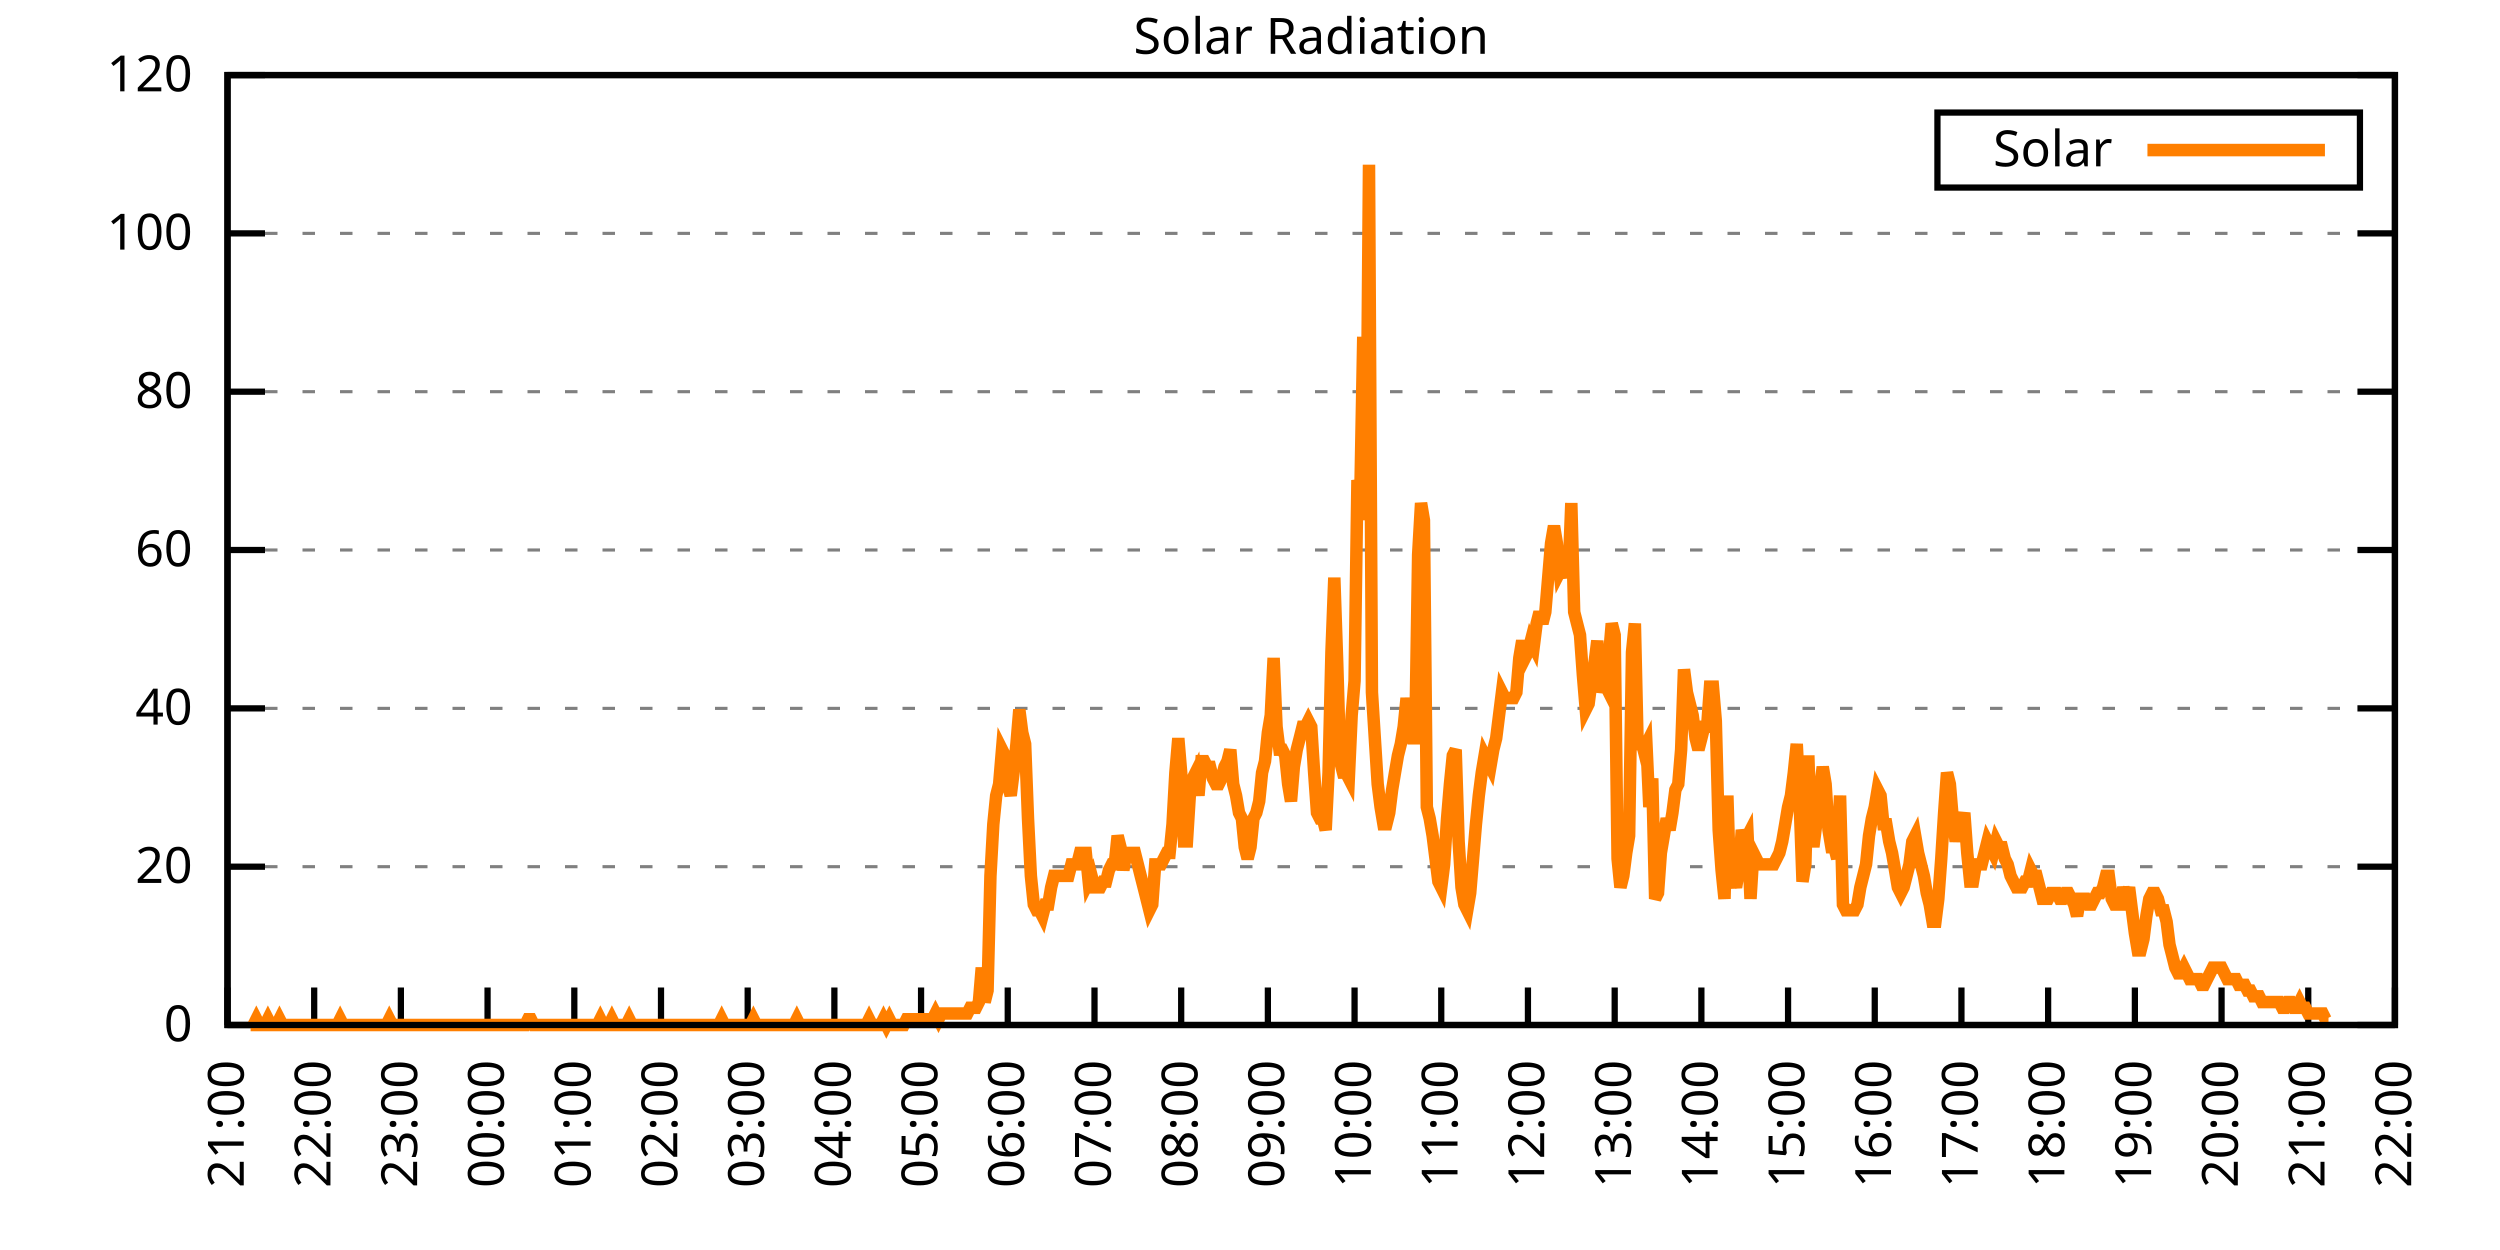
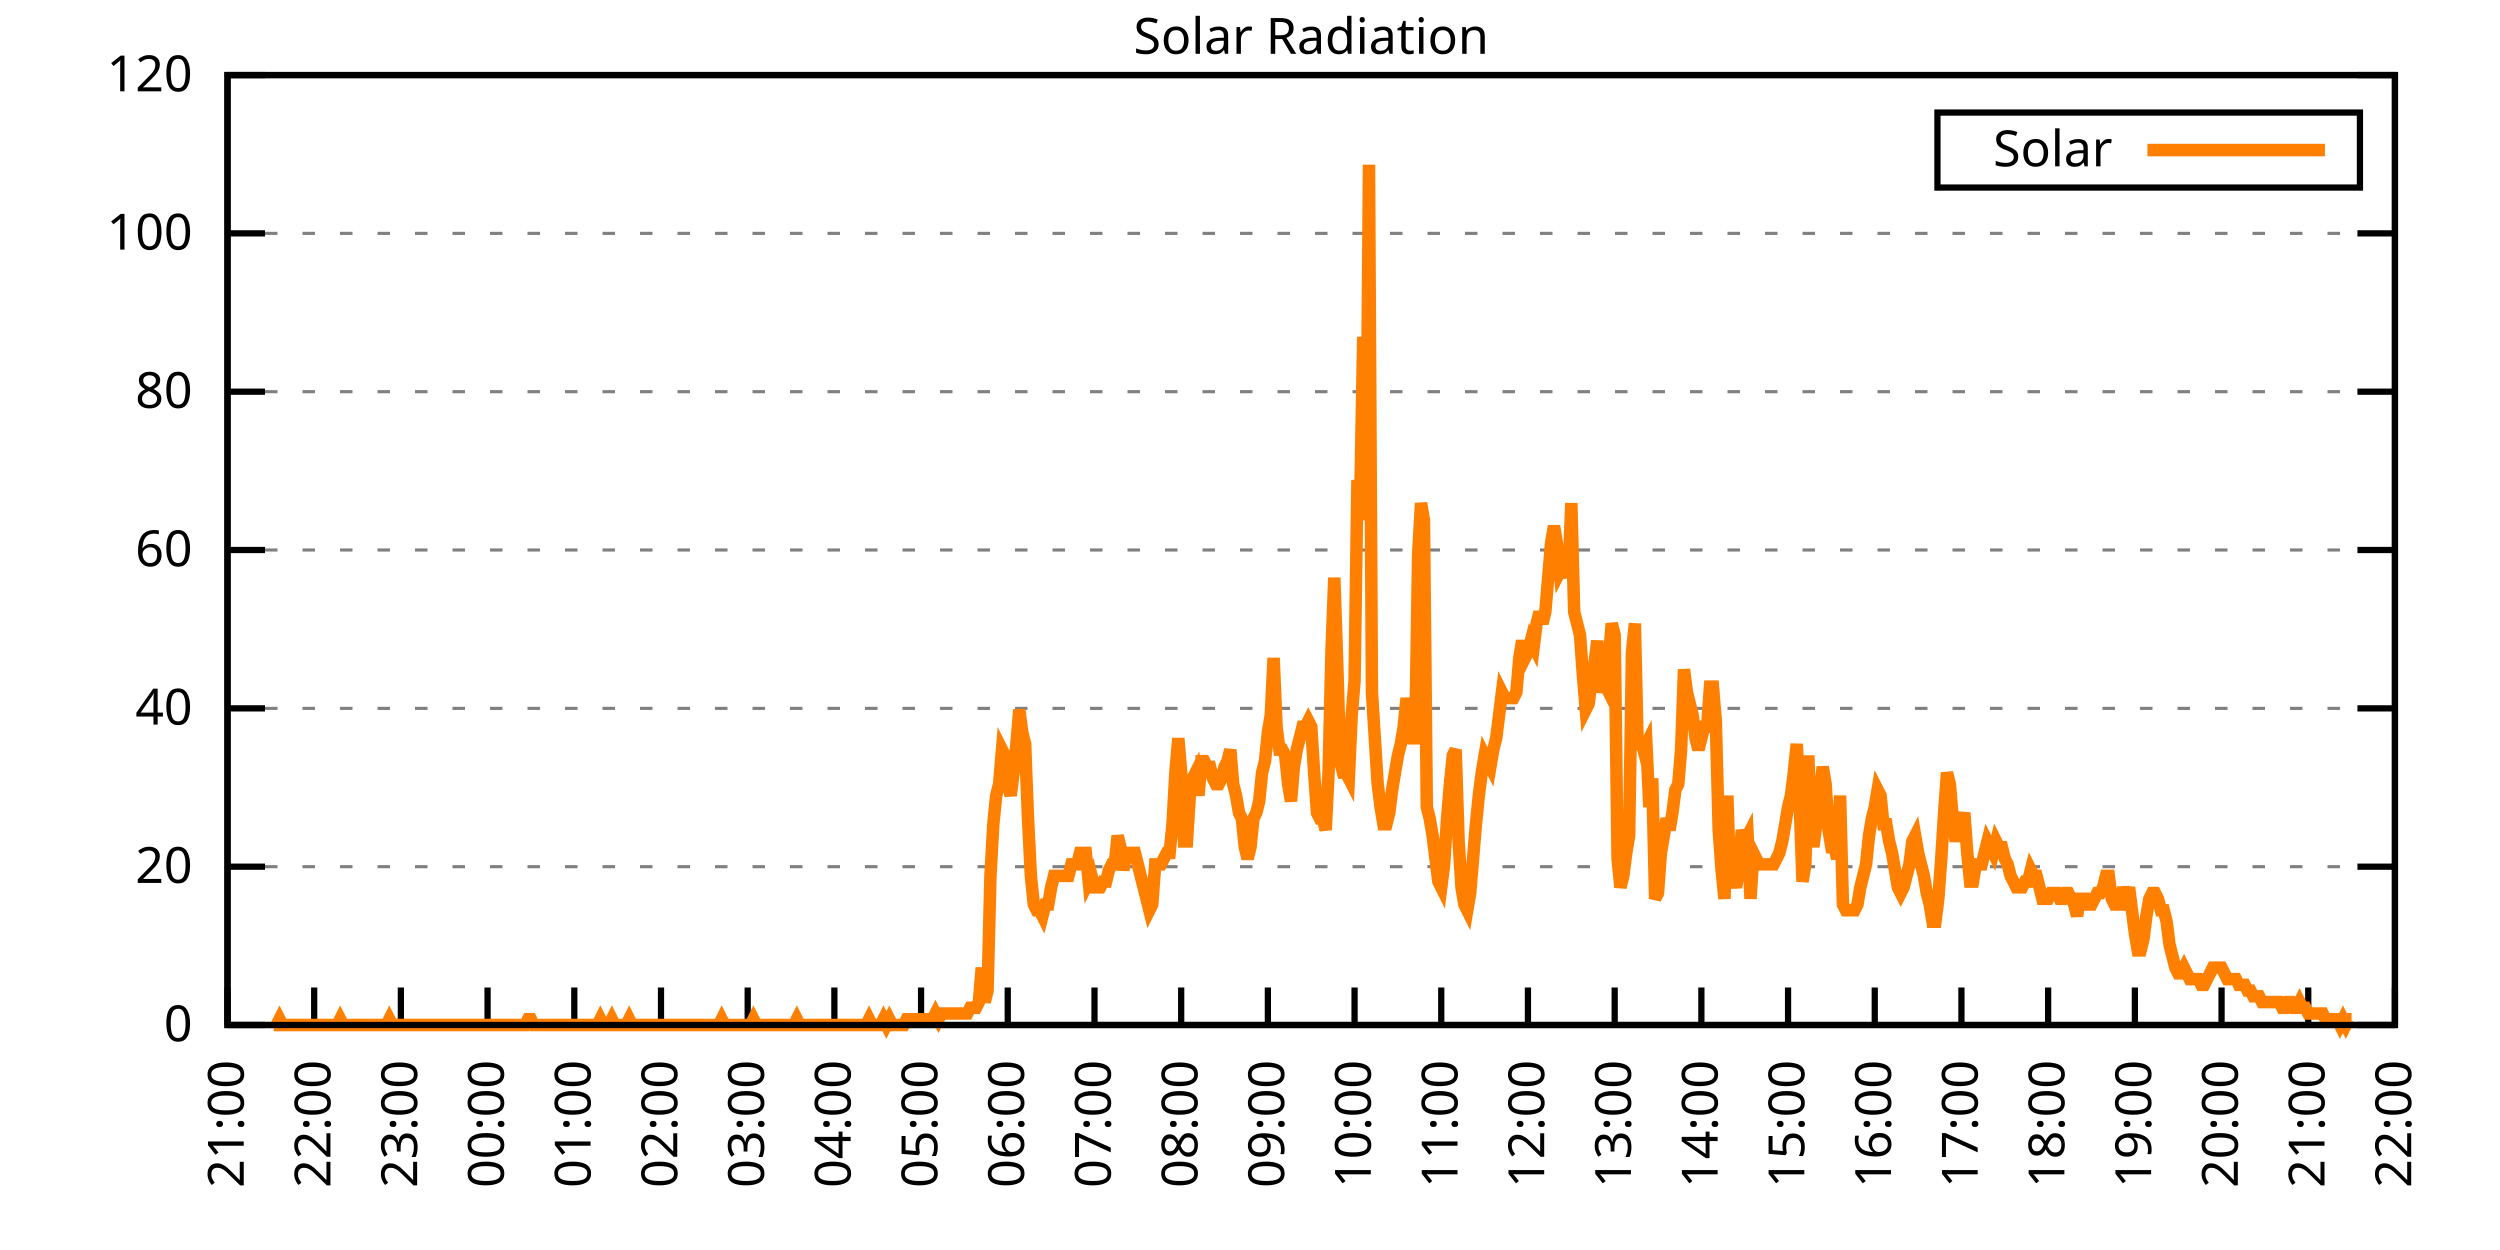
<svg xmlns="http://www.w3.org/2000/svg" xmlns:xlink="http://www.w3.org/1999/xlink" width="400" height="200" viewBox="0 0 400 200">
  <g id="gnuplot_canvas">
    <rect x="0" y="0" width="400" height="200" fill="none" />
    <defs>
      <circle id="gpDot" r="0.5" stroke-width="0.5" stroke="currentColor" />
      <path id="gpPt0" stroke-width="0.333" stroke="currentColor" d="M-1,0 h2 M0,-1 v2" />
      <path id="gpPt1" stroke-width="0.333" stroke="currentColor" d="M-1,-1 L1,1 M1,-1 L-1,1" />
      <path id="gpPt2" stroke-width="0.333" stroke="currentColor" d="M-1,0 L1,0 M0,-1 L0,1 M-1,-1 L1,1 M-1,1 L1,-1" />
      <rect id="gpPt3" stroke-width="0.333" stroke="currentColor" x="-1" y="-1" width="2" height="2" />
      <rect id="gpPt4" stroke-width="0.333" stroke="currentColor" fill="currentColor" x="-1" y="-1" width="2" height="2" />
      <circle id="gpPt5" stroke-width="0.333" stroke="currentColor" cx="0" cy="0" r="1" />
      <use xlink:href="#gpPt5" id="gpPt6" fill="currentColor" stroke="none" />
      <path id="gpPt7" stroke-width="0.333" stroke="currentColor" d="M0,-1.33 L-1.33,0.67 L1.33,0.67 z" />
      <use xlink:href="#gpPt7" id="gpPt8" fill="currentColor" stroke="none" />
      <use xlink:href="#gpPt7" id="gpPt9" stroke="currentColor" transform="rotate(180)" />
      <use xlink:href="#gpPt9" id="gpPt10" fill="currentColor" stroke="none" />
      <use xlink:href="#gpPt3" id="gpPt11" stroke="currentColor" transform="rotate(45)" />
      <use xlink:href="#gpPt11" id="gpPt12" fill="currentColor" stroke="none" />
      <path id="gpPt13" stroke-width="0.333" stroke="currentColor" d="M0,1.330 L1.265,0.411 L0.782,-1.067 L-0.782,-1.076 L-1.265,0.411 z" />
      <use xlink:href="#gpPt13" id="gpPt14" fill="currentColor" stroke="none" />
      <filter id="textbox" filterUnits="objectBoundingBox" x="0" y="0" height="1" width="1">
        <feFlood flood-color="white" flood-opacity="1" result="bgnd" />
        <feComposite in="SourceGraphic" in2="bgnd" operator="atop" />
      </filter>
      <filter id="greybox" filterUnits="objectBoundingBox" x="0" y="0" height="1" width="1">
        <feFlood flood-color="lightgrey" flood-opacity="1" result="grey" />
        <feComposite in="SourceGraphic" in2="grey" operator="atop" />
      </filter>
    </defs>
    <g fill="none" color="white" stroke="currentColor" stroke-width="1.00" stroke-linecap="butt" stroke-linejoin="miter">
</g>
    <g fill="none" color="black" stroke="currentColor" stroke-width="1.00" stroke-linecap="butt" stroke-linejoin="miter">
      <g stroke="none" shape-rendering="crispEdges">
        <polygon fill="rgb(255, 255, 255)" points="36.40,164.00 383.18,164.00 383.18,12.02 36.40,12.02 " />
      </g>
    </g>
    <g fill="none" color="black" stroke="currentColor" stroke-width="1.00" stroke-linecap="butt" stroke-linejoin="miter">
</g>
    <g fill="none" color="black" stroke="black" stroke-width="0.50" stroke-linecap="butt" stroke-linejoin="miter">
</g>
    <g fill="none" color="gray" stroke="currentColor" stroke-width="0.50" stroke-linecap="butt" stroke-linejoin="miter">
      <path stroke="gray" stroke-dasharray="2,4" class="gridline" d="M36.40,164.00 L383.19,164.00  " />
    </g>
    <g fill="none" color="gray" stroke="gray" stroke-width="1.00" stroke-linecap="butt" stroke-linejoin="miter">
</g>
    <g fill="none" color="black" stroke="currentColor" stroke-width="1.00" stroke-linecap="butt" stroke-linejoin="miter">
      <path stroke="black" d="M36.40,164.00 L42.40,164.00 M383.19,164.00 L377.19,164.00  " />
      <g transform="translate(30.80,166.60)" stroke="none" fill="black" font-family="Sans" font-size="8.00" text-anchor="end">
        <text>
          <tspan font-family="Sans"> 0</tspan>
        </text>
      </g>
    </g>
    <g fill="none" color="black" stroke="currentColor" stroke-width="1.00" stroke-linecap="butt" stroke-linejoin="miter">
</g>
    <g fill="none" color="black" stroke="black" stroke-width="0.50" stroke-linecap="butt" stroke-linejoin="miter">
</g>
    <g fill="none" color="gray" stroke="currentColor" stroke-width="0.50" stroke-linecap="butt" stroke-linejoin="miter">
      <path stroke="gray" stroke-dasharray="2,4" class="gridline" d="M36.40,138.67 L383.19,138.67  " />
    </g>
    <g fill="none" color="gray" stroke="gray" stroke-width="1.00" stroke-linecap="butt" stroke-linejoin="miter">
</g>
    <g fill="none" color="black" stroke="currentColor" stroke-width="1.00" stroke-linecap="butt" stroke-linejoin="miter">
      <path stroke="black" d="M36.40,138.67 L42.40,138.67 M383.19,138.67 L377.19,138.67  " />
      <g transform="translate(30.80,141.27)" stroke="none" fill="black" font-family="Sans" font-size="8.00" text-anchor="end">
        <text>
          <tspan font-family="Sans"> 20</tspan>
        </text>
      </g>
    </g>
    <g fill="none" color="black" stroke="currentColor" stroke-width="1.00" stroke-linecap="butt" stroke-linejoin="miter">
</g>
    <g fill="none" color="black" stroke="black" stroke-width="0.50" stroke-linecap="butt" stroke-linejoin="miter">
</g>
    <g fill="none" color="gray" stroke="currentColor" stroke-width="0.50" stroke-linecap="butt" stroke-linejoin="miter">
      <path stroke="gray" stroke-dasharray="2,4" class="gridline" d="M36.40,113.34 L383.19,113.34  " />
    </g>
    <g fill="none" color="gray" stroke="gray" stroke-width="1.00" stroke-linecap="butt" stroke-linejoin="miter">
</g>
    <g fill="none" color="black" stroke="currentColor" stroke-width="1.00" stroke-linecap="butt" stroke-linejoin="miter">
      <path stroke="black" d="M36.40,113.34 L42.40,113.34 M383.19,113.34 L377.19,113.34  " />
      <g transform="translate(30.80,115.94)" stroke="none" fill="black" font-family="Sans" font-size="8.00" text-anchor="end">
        <text>
          <tspan font-family="Sans"> 40</tspan>
        </text>
      </g>
    </g>
    <g fill="none" color="black" stroke="currentColor" stroke-width="1.00" stroke-linecap="butt" stroke-linejoin="miter">
</g>
    <g fill="none" color="black" stroke="black" stroke-width="0.50" stroke-linecap="butt" stroke-linejoin="miter">
</g>
    <g fill="none" color="gray" stroke="currentColor" stroke-width="0.50" stroke-linecap="butt" stroke-linejoin="miter">
      <path stroke="gray" stroke-dasharray="2,4" class="gridline" d="M36.40,88.00 L383.19,88.00  " />
    </g>
    <g fill="none" color="gray" stroke="gray" stroke-width="1.00" stroke-linecap="butt" stroke-linejoin="miter">
</g>
    <g fill="none" color="black" stroke="currentColor" stroke-width="1.00" stroke-linecap="butt" stroke-linejoin="miter">
      <path stroke="black" d="M36.40,88.00 L42.40,88.00 M383.19,88.00 L377.19,88.00  " />
      <g transform="translate(30.80,90.60)" stroke="none" fill="black" font-family="Sans" font-size="8.00" text-anchor="end">
        <text>
          <tspan font-family="Sans"> 60</tspan>
        </text>
      </g>
    </g>
    <g fill="none" color="black" stroke="currentColor" stroke-width="1.00" stroke-linecap="butt" stroke-linejoin="miter">
</g>
    <g fill="none" color="black" stroke="black" stroke-width="0.50" stroke-linecap="butt" stroke-linejoin="miter">
</g>
    <g fill="none" color="gray" stroke="currentColor" stroke-width="0.50" stroke-linecap="butt" stroke-linejoin="miter">
      <path stroke="gray" stroke-dasharray="2,4" class="gridline" d="M36.40,62.67 L383.19,62.67  " />
    </g>
    <g fill="none" color="gray" stroke="gray" stroke-width="1.00" stroke-linecap="butt" stroke-linejoin="miter">
</g>
    <g fill="none" color="black" stroke="currentColor" stroke-width="1.00" stroke-linecap="butt" stroke-linejoin="miter">
      <path stroke="black" d="M36.40,62.67 L42.40,62.67 M383.19,62.67 L377.19,62.67  " />
      <g transform="translate(30.80,65.27)" stroke="none" fill="black" font-family="Sans" font-size="8.00" text-anchor="end">
        <text>
          <tspan font-family="Sans"> 80</tspan>
        </text>
      </g>
    </g>
    <g fill="none" color="black" stroke="currentColor" stroke-width="1.00" stroke-linecap="butt" stroke-linejoin="miter">
</g>
    <g fill="none" color="black" stroke="black" stroke-width="0.50" stroke-linecap="butt" stroke-linejoin="miter">
</g>
    <g fill="none" color="gray" stroke="currentColor" stroke-width="0.50" stroke-linecap="butt" stroke-linejoin="miter">
      <path stroke="gray" stroke-dasharray="2,4" class="gridline" d="M36.40,37.34 L383.19,37.34  " />
    </g>
    <g fill="none" color="gray" stroke="gray" stroke-width="1.00" stroke-linecap="butt" stroke-linejoin="miter">
</g>
    <g fill="none" color="black" stroke="currentColor" stroke-width="1.00" stroke-linecap="butt" stroke-linejoin="miter">
      <path stroke="black" d="M36.40,37.34 L42.40,37.34 M383.19,37.34 L377.19,37.34  " />
      <g transform="translate(30.80,39.94)" stroke="none" fill="black" font-family="Sans" font-size="8.00" text-anchor="end">
        <text>
          <tspan font-family="Sans"> 100</tspan>
        </text>
      </g>
    </g>
    <g fill="none" color="black" stroke="currentColor" stroke-width="1.00" stroke-linecap="butt" stroke-linejoin="miter">
</g>
    <g fill="none" color="black" stroke="black" stroke-width="0.50" stroke-linecap="butt" stroke-linejoin="miter">
</g>
    <g fill="none" color="gray" stroke="currentColor" stroke-width="0.50" stroke-linecap="butt" stroke-linejoin="miter">
      <path stroke="gray" stroke-dasharray="2,4" class="gridline" d="M36.40,12.01 L383.19,12.01  " />
    </g>
    <g fill="none" color="gray" stroke="gray" stroke-width="1.00" stroke-linecap="butt" stroke-linejoin="miter">
</g>
    <g fill="none" color="black" stroke="currentColor" stroke-width="1.00" stroke-linecap="butt" stroke-linejoin="miter">
      <path stroke="black" d="M36.40,12.01 L42.40,12.01 M383.19,12.01 L377.19,12.01  " />
      <g transform="translate(30.80,14.61)" stroke="none" fill="black" font-family="Sans" font-size="8.00" text-anchor="end">
        <text>
          <tspan font-family="Sans"> 120</tspan>
        </text>
      </g>
    </g>
    <g fill="none" color="black" stroke="currentColor" stroke-width="1.00" stroke-linecap="butt" stroke-linejoin="miter">
      <path stroke="black" d="M36.40,164.00 L36.40,158.00  " />
      <g transform="translate(39.00,169.60) rotate(270.00)" stroke="none" fill="black" font-family="Sans" font-size="8.00" text-anchor="end">
        <text>
          <tspan font-family="Sans">21:00</tspan>
        </text>
      </g>
    </g>
    <g fill="none" color="black" stroke="currentColor" stroke-width="1.00" stroke-linecap="butt" stroke-linejoin="miter">
      <path stroke="black" d="M50.27,164.00 L50.27,158.00  " />
      <g transform="translate(52.87,169.60) rotate(270.00)" stroke="none" fill="black" font-family="Sans" font-size="8.00" text-anchor="end">
        <text>
          <tspan font-family="Sans">22:00</tspan>
        </text>
      </g>
    </g>
    <g fill="none" color="black" stroke="currentColor" stroke-width="1.00" stroke-linecap="butt" stroke-linejoin="miter">
      <path stroke="black" d="M64.14,164.00 L64.14,158.00  " />
      <g transform="translate(66.74,169.60) rotate(270.00)" stroke="none" fill="black" font-family="Sans" font-size="8.00" text-anchor="end">
        <text>
          <tspan font-family="Sans">23:00</tspan>
        </text>
      </g>
    </g>
    <g fill="none" color="black" stroke="currentColor" stroke-width="1.00" stroke-linecap="butt" stroke-linejoin="miter">
      <path stroke="black" d="M78.01,164.00 L78.01,158.00  " />
      <g transform="translate(80.61,169.60) rotate(270.00)" stroke="none" fill="black" font-family="Sans" font-size="8.00" text-anchor="end">
        <text>
          <tspan font-family="Sans">00:00</tspan>
        </text>
      </g>
    </g>
    <g fill="none" color="black" stroke="currentColor" stroke-width="1.00" stroke-linecap="butt" stroke-linejoin="miter">
      <path stroke="black" d="M91.89,164.00 L91.89,158.00  " />
      <g transform="translate(94.49,169.60) rotate(270.00)" stroke="none" fill="black" font-family="Sans" font-size="8.00" text-anchor="end">
        <text>
          <tspan font-family="Sans">01:00</tspan>
        </text>
      </g>
    </g>
    <g fill="none" color="black" stroke="currentColor" stroke-width="1.00" stroke-linecap="butt" stroke-linejoin="miter">
      <path stroke="black" d="M105.76,164.00 L105.76,158.00  " />
      <g transform="translate(108.36,169.60) rotate(270.00)" stroke="none" fill="black" font-family="Sans" font-size="8.00" text-anchor="end">
        <text>
          <tspan font-family="Sans">02:00</tspan>
        </text>
      </g>
    </g>
    <g fill="none" color="black" stroke="currentColor" stroke-width="1.00" stroke-linecap="butt" stroke-linejoin="miter">
      <path stroke="black" d="M119.63,164.00 L119.63,158.00  " />
      <g transform="translate(122.23,169.60) rotate(270.00)" stroke="none" fill="black" font-family="Sans" font-size="8.00" text-anchor="end">
        <text>
          <tspan font-family="Sans">03:00</tspan>
        </text>
      </g>
    </g>
    <g fill="none" color="black" stroke="currentColor" stroke-width="1.00" stroke-linecap="butt" stroke-linejoin="miter">
      <path stroke="black" d="M133.50,164.00 L133.50,158.00  " />
      <g transform="translate(136.10,169.60) rotate(270.00)" stroke="none" fill="black" font-family="Sans" font-size="8.00" text-anchor="end">
        <text>
          <tspan font-family="Sans">04:00</tspan>
        </text>
      </g>
    </g>
    <g fill="none" color="black" stroke="currentColor" stroke-width="1.00" stroke-linecap="butt" stroke-linejoin="miter">
      <path stroke="black" d="M147.37,164.00 L147.37,158.00  " />
      <g transform="translate(149.97,169.60) rotate(270.00)" stroke="none" fill="black" font-family="Sans" font-size="8.00" text-anchor="end">
        <text>
          <tspan font-family="Sans">05:00</tspan>
        </text>
      </g>
    </g>
    <g fill="none" color="black" stroke="currentColor" stroke-width="1.00" stroke-linecap="butt" stroke-linejoin="miter">
      <path stroke="black" d="M161.24,164.00 L161.24,158.00  " />
      <g transform="translate(163.84,169.60) rotate(270.00)" stroke="none" fill="black" font-family="Sans" font-size="8.00" text-anchor="end">
        <text>
          <tspan font-family="Sans">06:00</tspan>
        </text>
      </g>
    </g>
    <g fill="none" color="black" stroke="currentColor" stroke-width="1.00" stroke-linecap="butt" stroke-linejoin="miter">
      <path stroke="black" d="M175.12,164.00 L175.12,158.00  " />
      <g transform="translate(177.72,169.60) rotate(270.00)" stroke="none" fill="black" font-family="Sans" font-size="8.00" text-anchor="end">
        <text>
          <tspan font-family="Sans">07:00</tspan>
        </text>
      </g>
    </g>
    <g fill="none" color="black" stroke="currentColor" stroke-width="1.00" stroke-linecap="butt" stroke-linejoin="miter">
      <path stroke="black" d="M188.99,164.00 L188.99,158.00  " />
      <g transform="translate(191.59,169.60) rotate(270.00)" stroke="none" fill="black" font-family="Sans" font-size="8.00" text-anchor="end">
        <text>
          <tspan font-family="Sans">08:00</tspan>
        </text>
      </g>
    </g>
    <g fill="none" color="black" stroke="currentColor" stroke-width="1.00" stroke-linecap="butt" stroke-linejoin="miter">
      <path stroke="black" d="M202.86,164.00 L202.86,158.00  " />
      <g transform="translate(205.46,169.60) rotate(270.00)" stroke="none" fill="black" font-family="Sans" font-size="8.00" text-anchor="end">
        <text>
          <tspan font-family="Sans">09:00</tspan>
        </text>
      </g>
    </g>
    <g fill="none" color="black" stroke="currentColor" stroke-width="1.00" stroke-linecap="butt" stroke-linejoin="miter">
      <path stroke="black" d="M216.73,164.00 L216.73,158.00  " />
      <g transform="translate(219.33,169.60) rotate(270.00)" stroke="none" fill="black" font-family="Sans" font-size="8.00" text-anchor="end">
        <text>
          <tspan font-family="Sans">10:00</tspan>
        </text>
      </g>
    </g>
    <g fill="none" color="black" stroke="currentColor" stroke-width="1.00" stroke-linecap="butt" stroke-linejoin="miter">
      <path stroke="black" d="M230.60,164.00 L230.60,158.00  " />
      <g transform="translate(233.20,169.60) rotate(270.00)" stroke="none" fill="black" font-family="Sans" font-size="8.00" text-anchor="end">
        <text>
          <tspan font-family="Sans">11:00</tspan>
        </text>
      </g>
    </g>
    <g fill="none" color="black" stroke="currentColor" stroke-width="1.00" stroke-linecap="butt" stroke-linejoin="miter">
      <path stroke="black" d="M244.47,164.00 L244.47,158.00  " />
      <g transform="translate(247.07,169.60) rotate(270.00)" stroke="none" fill="black" font-family="Sans" font-size="8.00" text-anchor="end">
        <text>
          <tspan font-family="Sans">12:00</tspan>
        </text>
      </g>
    </g>
    <g fill="none" color="black" stroke="currentColor" stroke-width="1.00" stroke-linecap="butt" stroke-linejoin="miter">
      <path stroke="black" d="M258.35,164.00 L258.35,158.00  " />
      <g transform="translate(260.95,169.60) rotate(270.00)" stroke="none" fill="black" font-family="Sans" font-size="8.00" text-anchor="end">
        <text>
          <tspan font-family="Sans">13:00</tspan>
        </text>
      </g>
    </g>
    <g fill="none" color="black" stroke="currentColor" stroke-width="1.00" stroke-linecap="butt" stroke-linejoin="miter">
      <path stroke="black" d="M272.22,164.00 L272.22,158.00  " />
      <g transform="translate(274.82,169.60) rotate(270.00)" stroke="none" fill="black" font-family="Sans" font-size="8.00" text-anchor="end">
        <text>
          <tspan font-family="Sans">14:00</tspan>
        </text>
      </g>
    </g>
    <g fill="none" color="black" stroke="currentColor" stroke-width="1.00" stroke-linecap="butt" stroke-linejoin="miter">
      <path stroke="black" d="M286.09,164.00 L286.09,158.00  " />
      <g transform="translate(288.69,169.60) rotate(270.00)" stroke="none" fill="black" font-family="Sans" font-size="8.00" text-anchor="end">
        <text>
          <tspan font-family="Sans">15:00</tspan>
        </text>
      </g>
    </g>
    <g fill="none" color="black" stroke="currentColor" stroke-width="1.00" stroke-linecap="butt" stroke-linejoin="miter">
      <path stroke="black" d="M299.96,164.00 L299.96,158.00  " />
      <g transform="translate(302.56,169.60) rotate(270.00)" stroke="none" fill="black" font-family="Sans" font-size="8.00" text-anchor="end">
        <text>
          <tspan font-family="Sans">16:00</tspan>
        </text>
      </g>
    </g>
    <g fill="none" color="black" stroke="currentColor" stroke-width="1.00" stroke-linecap="butt" stroke-linejoin="miter">
      <path stroke="black" d="M313.83,164.00 L313.83,158.00  " />
      <g transform="translate(316.43,169.60) rotate(270.00)" stroke="none" fill="black" font-family="Sans" font-size="8.00" text-anchor="end">
        <text>
          <tspan font-family="Sans">17:00</tspan>
        </text>
      </g>
    </g>
    <g fill="none" color="black" stroke="currentColor" stroke-width="1.00" stroke-linecap="butt" stroke-linejoin="miter">
      <path stroke="black" d="M327.70,164.00 L327.70,158.00  " />
      <g transform="translate(330.30,169.60) rotate(270.00)" stroke="none" fill="black" font-family="Sans" font-size="8.00" text-anchor="end">
        <text>
          <tspan font-family="Sans">18:00</tspan>
        </text>
      </g>
    </g>
    <g fill="none" color="black" stroke="currentColor" stroke-width="1.00" stroke-linecap="butt" stroke-linejoin="miter">
      <path stroke="black" d="M341.58,164.00 L341.58,158.00  " />
      <g transform="translate(344.18,169.60) rotate(270.00)" stroke="none" fill="black" font-family="Sans" font-size="8.00" text-anchor="end">
        <text>
          <tspan font-family="Sans">19:00</tspan>
        </text>
      </g>
    </g>
    <g fill="none" color="black" stroke="currentColor" stroke-width="1.00" stroke-linecap="butt" stroke-linejoin="miter">
      <path stroke="black" d="M355.45,164.00 L355.45,158.00  " />
      <g transform="translate(358.05,169.60) rotate(270.00)" stroke="none" fill="black" font-family="Sans" font-size="8.00" text-anchor="end">
        <text>
          <tspan font-family="Sans">20:00</tspan>
        </text>
      </g>
    </g>
    <g fill="none" color="black" stroke="currentColor" stroke-width="1.00" stroke-linecap="butt" stroke-linejoin="miter">
      <path stroke="black" d="M369.32,164.00 L369.32,158.00  " />
      <g transform="translate(371.92,169.60) rotate(270.00)" stroke="none" fill="black" font-family="Sans" font-size="8.00" text-anchor="end">
        <text>
          <tspan font-family="Sans">21:00</tspan>
        </text>
      </g>
    </g>
    <g fill="none" color="black" stroke="currentColor" stroke-width="1.00" stroke-linecap="butt" stroke-linejoin="miter">
      <path stroke="black" d="M383.19,164.00 L383.19,158.00  " />
      <g transform="translate(385.79,169.60) rotate(270.00)" stroke="none" fill="black" font-family="Sans" font-size="8.00" text-anchor="end">
        <text>
          <tspan font-family="Sans">22:00</tspan>
        </text>
      </g>
    </g>
    <g fill="none" color="black" stroke="currentColor" stroke-width="1.00" stroke-linecap="butt" stroke-linejoin="miter">
</g>
    <g fill="none" color="black" stroke="currentColor" stroke-width="1.00" stroke-linecap="butt" stroke-linejoin="miter">
      <path stroke="black" d="M36.40,12.01 L36.40,164.00 L383.19,164.00 L383.19,12.01 L36.40,12.01 Z  " />
    </g>
    <g fill="none" color="black" stroke="currentColor" stroke-width="1.00" stroke-linecap="butt" stroke-linejoin="miter">
</g>
    <g fill="none" color="black" stroke="currentColor" stroke-width="1.00" stroke-linecap="butt" stroke-linejoin="miter">
      <path stroke="black" d="M309.99,30.01 L309.99,18.01 L377.59,18.01 L377.59,30.01 L309.99,30.01 Z  " />
    </g>
    <g id="Solar_Radiation_plot_1">
      <g fill="none" color="white" stroke="black" stroke-width="2.00" stroke-linecap="butt" stroke-linejoin="miter">
</g>
      <g fill="none" color="black" stroke="currentColor" stroke-width="2.00" stroke-linecap="butt" stroke-linejoin="miter">
        <g transform="translate(337.99,26.61)" stroke="none" fill="black" font-family="Sans" font-size="8.00" text-anchor="end">
          <text>
            <tspan font-family="Sans">Solar</tspan>
          </text>
        </g>
      </g>
      <g fill="none" color="black" stroke="currentColor" stroke-width="2.00" stroke-linecap="butt" stroke-linejoin="miter">
-         <path stroke="rgb(255, 127,   0)" d="M343.59,24.01 L371.99,24.01 M40.10,164.00 L40.56,164.00 L41.02,163.08 L41.49,164.00 L41.95,164.00 L42.41,164.00   L42.87,163.08 L43.34,164.00 L43.80,164.00 L44.26,164.00 L44.72,163.08 L45.19,164.00 L45.65,164.00 L46.11,164.00   L46.57,164.00 L47.03,164.00 L47.50,164.00 L47.96,164.00 L48.42,164.00 L48.88,164.00 L49.35,164.00 L49.81,164.00   L50.27,164.00 L50.73,164.00 L51.20,164.00 L51.66,164.00 L52.12,164.00 L52.58,164.00 L53.05,164.00 L53.51,164.00   L53.97,164.00 L54.43,163.08 L54.90,164.00 L55.36,164.00 L55.82,164.00 L56.28,164.00 L56.75,164.00 L57.21,164.00   L57.67,164.00 L58.13,164.00 L58.59,164.00 L59.06,164.00 L59.52,164.00 L59.98,164.00 L60.44,164.00 L60.91,164.00   L61.37,164.00 L61.83,164.00 L62.29,163.08 L62.76,164.00 L63.22,164.00 L63.68,164.00 L64.14,164.00 L64.61,164.00   L65.07,164.00 L65.53,164.00 L65.99,164.00 L66.46,164.00 L66.92,164.00 L67.38,164.00 L67.84,164.00 L68.30,164.00   L68.77,164.00 L69.23,164.00 L69.69,164.00 L70.15,164.00 L70.62,164.00 L71.08,164.00 L71.54,164.00 L72.00,164.00   L72.47,164.00 L72.93,164.00 L73.39,164.00 L73.85,164.00 L74.32,164.00 L74.78,164.00 L75.24,164.00 L75.70,164.00   L76.17,164.00 L76.63,164.00 L77.09,164.00 L77.55,164.00 L78.01,164.00 L78.48,164.00 L78.94,164.00 L79.40,164.00   L79.86,164.00 L80.33,164.00 L80.79,164.00 L81.25,164.00 L81.71,164.00 L82.18,164.00 L82.64,164.00 L83.10,164.00   L83.56,164.00 L84.03,164.00 L84.49,163.08 L84.95,163.08 L85.41,164.00 L85.88,164.00 L86.34,164.00 L86.80,164.00   L87.26,164.00 L87.72,164.00 L88.19,164.00 L88.65,164.00 L89.11,164.00 L89.57,164.00 L90.04,164.00 L90.50,164.00   L90.96,164.00 L91.42,164.00 L91.89,164.00 L92.35,164.00 L92.81,164.00 L93.27,164.00 L93.74,164.00 L94.20,164.00   L94.66,164.00 L95.12,164.00 L95.59,164.00 L96.05,163.08 L96.51,164.00 L96.97,164.00 L97.44,164.00 L97.90,163.08   L98.36,164.00 L98.82,164.00 L99.28,164.00 L99.75,164.00 L100.21,164.00 L100.67,163.08 L101.13,164.00 L101.60,164.00   L102.06,164.00 L102.52,164.00 L102.98,164.00 L103.45,164.00 L103.91,164.00 L104.37,164.00 L104.83,164.00 L105.30,164.00   L105.76,164.00 L106.22,164.00 L106.68,164.00 L107.15,164.00 L107.61,164.00 L108.07,164.00 L108.53,164.00 L108.99,164.00   L109.46,164.00 L109.92,164.00 L110.38,164.00 L110.84,164.00 L111.31,164.00 L111.77,164.00 L112.23,164.00 L112.69,164.00   L113.16,164.00 L113.62,164.00 L114.08,164.00 L114.54,164.00 L115.01,164.00 L115.47,163.08 L115.93,164.00 L116.39,164.00   L116.86,164.00 L117.32,164.00 L117.78,164.00 L118.24,164.00 L118.70,164.00 L119.17,164.00 L119.63,164.00 L120.09,164.00   L120.55,163.08 L121.02,164.00 L121.48,164.00 L121.94,164.00 L122.40,164.00 L122.87,164.00 L123.33,164.00 L123.79,164.00   L124.25,164.00 L124.72,164.00 L125.18,164.00 L125.64,164.00 L126.10,164.00 L126.57,164.00 L127.03,164.00 L127.49,163.08   L127.95,164.00 L128.41,164.00 L128.88,164.00 L129.34,164.00 L129.80,164.00 L130.26,164.00 L130.73,164.00 L131.19,164.00   L131.65,164.00 L132.11,164.00 L132.58,164.00 L133.04,164.00 L133.50,164.00 L133.96,164.00 L134.43,164.00 L134.89,164.00   L135.35,164.00 L135.81,164.00 L136.28,164.00 L136.74,164.00 L137.20,164.00 L137.66,164.00 L138.13,164.00 L138.59,164.00   L139.05,163.08 L139.51,164.00 L139.97,164.00 L140.44,164.00 L140.90,164.00 L141.36,163.08 L141.82,164.00 L142.29,163.08   L142.75,164.00 L143.21,164.00 L143.67,164.00 L144.14,164.00 L144.60,164.00 L145.06,163.08 L145.52,163.08 L145.99,163.08   L146.45,163.08 L146.91,163.08 L147.37,163.08 L147.84,163.08 L148.30,163.08 L148.76,163.08 L149.22,163.08 L149.68,162.16   L150.15,163.08 L150.61,162.16 L151.07,162.16 L151.53,162.16 L152.00,162.16 L152.46,162.16 L152.92,162.16 L153.38,162.16   L153.85,162.16 L154.31,162.16 L154.77,162.16 L155.23,161.25 L155.70,161.25 L156.16,161.25 L156.62,160.33 L157.08,154.82   L157.55,160.33 L158.01,158.49 L158.47,140.14 L158.93,131.88 L159.39,127.29 L159.86,125.46 L160.32,119.95 L160.78,120.87   L161.24,125.46 L161.71,127.29 L162.17,123.62 L162.63,119.03 L163.09,113.53 L163.56,117.20 L164.02,119.03 L164.48,130.96   L164.94,140.14 L165.41,144.73 L165.87,145.65 L166.33,145.65 L166.79,146.56 L167.26,144.73 L167.72,144.73 L168.18,141.98   L168.64,140.14 L169.10,140.14 L169.57,140.14 L170.03,140.14 L170.49,140.14 L170.95,140.14 L171.42,138.30 L171.88,138.30   L172.34,138.30 L172.80,136.47 L173.27,136.47 L173.73,136.47 L174.19,141.06 L174.65,140.14 L175.12,141.98 L175.58,141.98   L176.04,141.98 L176.50,141.06 L176.97,141.06 L177.43,139.22 L177.89,138.30 L178.35,138.30 L178.82,133.72 L179.28,135.55   L179.74,139.22 L180.20,136.47 L180.66,136.47 L181.13,136.47 L181.59,136.47 L182.05,138.30 L182.51,140.14 L182.98,141.98   L183.44,143.81 L183.90,145.65 L184.36,144.73 L184.83,138.30 L185.29,138.30 L185.75,138.30 L186.21,137.39 L186.68,136.47   L187.14,136.47 L187.60,131.88 L188.06,123.62 L188.53,118.12 L188.99,123.62 L189.45,134.63 L189.91,134.63 L190.37,127.29   L190.84,124.54 L191.30,123.62 L191.76,127.29 L192.22,121.79 L192.69,121.79 L193.15,122.70 L193.61,122.70 L194.07,124.54   L194.54,125.46 L195.00,125.46 L195.46,124.54 L195.92,122.70 L196.39,121.79 L196.85,119.95 L197.31,125.46 L197.77,127.29   L198.24,130.05 L198.70,130.96 L199.16,135.55 L199.62,137.39 L200.08,135.55 L200.55,130.96 L201.01,130.05 L201.47,128.21   L201.93,123.62 L202.40,121.79 L202.86,117.20 L203.32,114.44 L203.78,105.27 L204.25,116.28 L204.71,119.95 L205.17,119.95   L205.63,120.87 L206.10,125.46 L206.56,128.21 L207.02,122.70 L207.48,119.95 L207.95,118.12 L208.41,116.28 L208.87,116.28   L209.33,115.36 L209.80,116.28 L210.26,123.62 L210.72,130.05 L211.18,130.96 L211.64,130.96 L212.11,132.80 L212.57,123.62   L213.03,104.35 L213.49,92.42 L213.96,106.19 L214.42,121.79 L214.88,123.62 L215.34,123.62 L215.81,124.54 L216.27,114.44   L216.73,108.94 L217.19,76.82 L217.66,78.66 L218.12,53.88 L218.58,83.24 L219.04,26.35 L219.51,110.77 L219.97,118.12   L220.43,125.46 L220.89,129.13 L221.35,131.88 L221.82,131.88 L222.28,130.05 L222.74,126.37 L223.20,123.62 L223.67,120.87   L224.13,119.03 L224.59,116.28 L225.05,111.69 L225.52,116.28 L225.98,118.12 L226.44,118.12 L226.90,88.75 L227.37,80.49   L227.83,83.24 L228.29,129.13 L228.75,130.96 L229.22,133.72 L229.68,137.39 L230.14,141.06 L230.60,141.98 L231.06,138.30   L231.53,130.96 L231.99,125.46 L232.45,120.87 L232.91,119.95 L233.38,134.63 L233.84,141.98 L234.30,144.73 L234.76,145.65   L235.23,142.89 L235.69,137.39 L236.15,131.88 L236.61,127.29 L237.08,123.62 L237.54,120.87 L238.00,121.79 L238.46,122.70   L238.93,119.95 L239.39,118.12 L239.85,114.44 L240.31,110.77 L240.77,111.69 L241.24,111.69 L241.70,111.69 L242.16,111.69   L242.62,110.77 L243.09,105.27 L243.55,102.51 L244.01,105.27 L244.47,104.35 L244.94,102.51 L245.40,103.43 L245.86,99.76   L246.32,97.93 L246.79,99.76 L247.25,97.93 L247.71,92.42 L248.17,86.91 L248.64,84.16 L249.10,86.91 L249.56,91.50   L250.02,90.59 L250.49,90.59 L250.95,92.42 L251.41,80.49 L251.87,97.93 L252.33,99.76 L252.80,101.60 L253.26,108.02   L253.72,113.53 L254.18,112.61 L254.65,108.94 L255.11,106.19 L255.57,102.51 L256.03,110.77 L256.50,108.94 L256.96,109.86   L257.42,105.27 L257.88,99.76 L258.35,101.60 L258.81,137.39 L259.27,141.98 L259.73,140.14 L260.20,136.47 L260.66,133.72   L261.12,104.35 L261.58,99.76 L262.04,119.95 L262.51,118.12 L262.97,119.95 L263.43,119.03 L263.89,129.13 L264.36,124.54   L264.82,143.81 L265.28,142.89 L265.74,136.47 L266.21,133.72 L266.67,130.96 L267.13,132.80 L267.59,130.05 L268.06,126.37   L268.52,125.46 L268.98,119.95 L269.44,107.10 L269.91,110.77 L270.37,112.61 L270.83,114.44 L271.29,118.12 L271.75,119.95   L272.22,118.12 L272.68,116.28 L273.14,116.28 L273.60,109.86 L274.07,109.86 L274.53,115.36 L274.99,132.80 L275.45,139.22   L275.92,143.81 L276.38,127.29 L276.84,141.98 L277.30,140.14 L277.77,141.98 L278.23,139.22 L278.69,132.80 L279.15,134.63   L279.62,133.72 L280.08,143.81 L280.54,136.47 L281.00,137.39 L281.46,138.30 L281.93,138.30 L282.39,138.30 L282.85,138.30   L283.31,138.30 L283.78,138.30 L284.24,137.39 L284.70,136.47 L285.16,134.63 L285.63,131.88 L286.09,129.13 L286.55,127.29   L287.01,123.62 L287.48,119.03 L287.94,128.21 L288.40,141.06 L288.86,138.30 L289.33,120.87 L289.79,134.63 L290.25,134.63   L290.71,130.96 L291.18,126.37 L291.64,122.70 L292.10,125.46 L292.56,132.80 L293.02,135.55 L293.49,135.55 L293.95,137.39   L294.41,127.29 L294.87,144.73 L295.34,145.65 L295.80,145.65 L296.26,145.65 L296.72,145.65 L297.19,144.73 L297.65,141.98   L298.11,140.14 L298.57,138.30 L299.04,133.72 L299.50,130.96 L299.96,129.13 L300.42,126.37 L300.89,127.29 L301.35,131.88   L301.81,131.88 L302.27,134.63 L302.73,136.47 L303.20,139.22 L303.66,141.98 L304.12,142.89 L304.58,141.98 L305.05,140.14   L305.51,138.30 L305.97,134.63 L306.43,133.72 L306.90,136.47 L307.36,138.30 L307.82,140.14 L308.28,142.89 L308.75,144.73   L309.21,147.48 L309.67,147.48 L310.13,143.81 L310.60,137.39 L311.06,130.05 L311.52,123.62 L311.98,125.46 L312.44,130.96   L312.91,134.63 L313.37,131.88 L313.83,131.88 L314.29,130.05 L314.76,136.47 L315.22,141.06 L315.68,141.06 L316.14,138.30   L316.61,138.30 L317.07,138.30 L317.53,136.47 L317.99,134.63 L318.46,135.55 L318.92,136.47 L319.38,134.63 L319.84,135.55   L320.31,135.55 L320.77,137.39 L321.23,138.30 L321.69,140.14 L322.15,141.06 L322.62,141.98 L323.08,141.98 L323.54,141.98   L324.00,141.06 L324.47,141.06 L324.93,139.22 L325.39,140.14 L325.85,140.14 L326.32,141.98 L326.78,143.81 L327.24,143.81   L327.70,143.81 L328.17,142.89 L328.63,142.89 L329.09,142.89 L329.55,143.81 L330.02,143.81 L330.48,142.89 L330.94,142.89   L331.40,143.81 L331.87,144.73 L332.33,146.56 L332.79,143.81 L333.25,143.81 L333.71,143.81 L334.18,144.73 L334.64,144.73   L335.10,143.81 L335.56,142.89 L336.03,142.89 L336.49,141.98 L336.95,140.14 L337.41,140.14 L337.88,143.81 L338.34,144.73   L338.80,144.73 L339.26,144.73 L339.73,141.98 L340.19,143.81 L340.65,141.98 L341.11,145.65 L341.58,149.32 L342.04,152.07   L342.50,152.07 L342.96,150.23 L343.42,146.56 L343.89,143.81 L344.35,142.89 L344.81,142.89 L345.27,143.81 L345.74,145.65   L346.20,145.65 L346.66,147.48 L347.12,151.15 L347.59,152.99 L348.05,154.82 L348.51,155.74 L348.97,155.74 L349.44,154.82   L349.90,155.74 L350.36,156.66 L350.82,156.66 L351.29,156.66 L351.75,156.66 L352.21,157.58 L352.67,157.58 L353.13,156.66   L353.60,155.74 L354.06,154.82 L354.52,154.82 L354.98,154.82 L355.45,154.82 L355.91,155.74 L356.37,156.66 L356.83,156.66   L357.30,156.66 L357.76,156.66 L358.22,157.58 L358.68,157.58 L359.15,157.58 L359.61,158.49 L360.07,158.49 L360.53,159.41   L361.00,159.41 L361.46,159.41 L361.92,160.33 L362.38,160.33 L362.84,160.33 L363.31,160.33 L363.77,160.33 L364.23,160.33   L364.69,160.33 L365.16,161.25 L365.62,161.25 L366.08,160.33 L366.54,160.33 L367.01,161.25 L367.47,161.25 L367.93,160.33   L368.39,161.25 L368.86,161.25 L369.32,162.16 L369.78,162.16 L370.24,162.16 L370.71,162.16 L371.17,162.16 L371.63,162.16   L372.09,163.08 L372.56,163.08  " />
+         <path stroke="rgb(255, 127,   0)" d="M343.59,24.01 L371.99,24.01 M43.80,164.00 L44.26,164.00 L44.72,163.08 L45.19,164.00 L45.65,164.00 L46.11,164.00   L46.57,164.00 L47.03,164.00 L47.50,164.00 L47.96,164.00 L48.42,164.00 L48.88,164.00 L49.35,164.00 L49.81,164.00   L50.27,164.00 L50.73,164.00 L51.20,164.00 L51.66,164.00 L52.12,164.00 L52.58,164.00 L53.05,164.00 L53.51,164.00   L53.97,164.00 L54.43,163.08 L54.90,164.00 L55.36,164.00 L55.82,164.00 L56.28,164.00 L56.75,164.00 L57.21,164.00   L57.67,164.00 L58.13,164.00 L58.59,164.00 L59.06,164.00 L59.52,164.00 L59.98,164.00 L60.44,164.00 L60.91,164.00   L61.37,164.00 L61.83,164.00 L62.29,163.08 L62.76,164.00 L63.22,164.00 L63.68,164.00 L64.14,164.00 L64.61,164.00   L65.07,164.00 L65.53,164.00 L65.99,164.00 L66.46,164.00 L66.92,164.00 L67.38,164.00 L67.84,164.00 L68.30,164.00   L68.77,164.00 L69.23,164.00 L69.69,164.00 L70.15,164.00 L70.62,164.00 L71.08,164.00 L71.54,164.00 L72.00,164.00   L72.47,164.00 L72.93,164.00 L73.39,164.00 L73.85,164.00 L74.32,164.00 L74.78,164.00 L75.24,164.00 L75.70,164.00   L76.17,164.00 L76.63,164.00 L77.09,164.00 L77.55,164.00 L78.01,164.00 L78.48,164.00 L78.94,164.00 L79.40,164.00   L79.86,164.00 L80.33,164.00 L80.79,164.00 L81.25,164.00 L81.71,164.00 L82.18,164.00 L82.64,164.00 L83.10,164.00   L83.56,164.00 L84.03,164.00 L84.49,163.08 L84.95,163.08 L85.41,164.00 L85.88,164.00 L86.34,164.00 L86.80,164.00   L87.26,164.00 L87.72,164.00 L88.19,164.00 L88.65,164.00 L89.11,164.00 L89.57,164.00 L90.04,164.00 L90.50,164.00   L90.96,164.00 L91.42,164.00 L91.89,164.00 L92.35,164.00 L92.81,164.00 L93.27,164.00 L93.74,164.00 L94.20,164.00   L94.66,164.00 L95.12,164.00 L95.59,164.00 L96.05,163.08 L96.51,164.00 L96.97,164.00 L97.44,164.00 L97.90,163.08   L98.36,164.00 L98.82,164.00 L99.28,164.00 L99.75,164.00 L100.21,164.00 L100.67,163.08 L101.13,164.00 L101.60,164.00   L102.06,164.00 L102.52,164.00 L102.98,164.00 L103.45,164.00 L103.91,164.00 L104.37,164.00 L104.83,164.00 L105.30,164.00   L105.76,164.00 L106.22,164.00 L106.68,164.00 L107.15,164.00 L107.61,164.00 L108.07,164.00 L108.53,164.00 L108.99,164.00   L109.46,164.00 L109.92,164.00 L110.38,164.00 L110.84,164.00 L111.31,164.00 L111.77,164.00 L112.23,164.00 L112.69,164.00   L113.16,164.00 L113.62,164.00 L114.08,164.00 L114.54,164.00 L115.01,164.00 L115.47,163.08 L115.93,164.00 L116.39,164.00   L116.86,164.00 L117.32,164.00 L117.78,164.00 L118.24,164.00 L118.70,164.00 L119.17,164.00 L119.63,164.00 L120.09,164.00   L120.55,163.08 L121.02,164.00 L121.48,164.00 L121.94,164.00 L122.40,164.00 L122.87,164.00 L123.33,164.00 L123.79,164.00   L124.25,164.00 L124.72,164.00 L125.18,164.00 L125.64,164.00 L126.10,164.00 L126.57,164.00 L127.03,164.00 L127.49,163.08   L127.95,164.00 L128.41,164.00 L128.88,164.00 L129.34,164.00 L129.80,164.00 L130.26,164.00 L130.73,164.00 L131.19,164.00   L131.65,164.00 L132.11,164.00 L132.58,164.00 L133.04,164.00 L133.50,164.00 L133.96,164.00 L134.43,164.00 L134.89,164.00   L135.35,164.00 L135.81,164.00 L136.28,164.00 L136.74,164.00 L137.20,164.00 L137.66,164.00 L138.13,164.00 L138.59,164.00   L139.05,163.08 L139.51,164.00 L139.97,164.00 L140.44,164.00 L140.90,164.00 L141.36,163.08 L141.82,164.00 L142.29,163.08   L142.75,164.00 L143.21,164.00 L143.67,164.00 L144.14,164.00 L144.60,164.00 L145.06,163.08 L145.52,163.08 L145.99,163.08   L146.45,163.08 L146.91,163.08 L147.37,163.08 L147.84,163.08 L148.30,163.08 L148.76,163.08 L149.22,163.08 L149.68,162.16   L150.15,163.08 L150.61,162.16 L151.07,162.16 L151.53,162.16 L152.00,162.16 L152.46,162.16 L152.92,162.16 L153.38,162.16   L153.85,162.16 L154.31,162.16 L154.77,162.16 L155.23,161.25 L155.70,161.25 L156.16,161.25 L156.62,160.33 L157.08,154.82   L157.55,160.33 L158.01,158.49 L158.47,140.14 L158.93,131.88 L159.39,127.29 L159.86,125.46 L160.32,119.95 L160.78,120.87   L161.24,125.46 L161.71,127.29 L162.17,123.62 L162.63,119.03 L163.09,113.53 L163.56,117.20 L164.02,119.03 L164.48,130.96   L164.94,140.14 L165.41,144.73 L165.87,145.65 L166.33,145.65 L166.79,146.56 L167.26,144.73 L167.72,144.73 L168.18,141.98   L168.64,140.14 L169.10,140.14 L169.57,140.14 L170.03,140.14 L170.49,140.14 L170.95,140.14 L171.42,138.30 L171.88,138.30   L172.34,138.30 L172.80,136.47 L173.27,136.47 L173.73,136.47 L174.19,141.06 L174.65,140.14 L175.12,141.98 L175.58,141.98   L176.04,141.98 L176.50,141.06 L176.97,141.06 L177.43,139.22 L177.89,138.30 L178.35,138.30 L178.82,133.72 L179.28,135.55   L179.74,139.22 L180.20,136.47 L180.66,136.47 L181.13,136.47 L181.59,136.47 L182.05,138.30 L182.51,140.14 L182.98,141.98   L183.44,143.81 L183.90,145.65 L184.36,144.73 L184.83,138.30 L185.29,138.30 L185.75,138.30 L186.21,137.39 L186.68,136.47   L187.14,136.47 L187.60,131.88 L188.06,123.62 L188.53,118.12 L188.99,123.62 L189.45,134.63 L189.91,134.63 L190.37,127.29   L190.84,124.54 L191.30,123.62 L191.76,127.29 L192.22,121.79 L192.69,121.79 L193.15,122.70 L193.61,122.70 L194.07,124.54   L194.54,125.46 L195.00,125.46 L195.46,124.54 L195.92,122.70 L196.39,121.79 L196.85,119.95 L197.31,125.46 L197.77,127.29   L198.24,130.05 L198.70,130.96 L199.16,135.55 L199.62,137.39 L200.08,135.55 L200.55,130.96 L201.01,130.05 L201.47,128.21   L201.93,123.62 L202.40,121.79 L202.86,117.20 L203.32,114.44 L203.78,105.27 L204.25,116.28 L204.71,119.95 L205.17,119.95   L205.63,120.87 L206.10,125.46 L206.56,128.21 L207.02,122.70 L207.48,119.95 L207.95,118.12 L208.41,116.28 L208.87,116.28   L209.33,115.36 L209.80,116.28 L210.26,123.62 L210.72,130.05 L211.18,130.96 L211.64,130.96 L212.11,132.80 L212.57,123.62   L213.03,104.35 L213.49,92.42 L213.96,106.19 L214.42,121.79 L214.88,123.62 L215.34,123.62 L215.81,124.54 L216.27,114.44   L216.73,108.94 L217.19,76.82 L217.66,78.66 L218.12,53.88 L218.58,83.24 L219.04,26.35 L219.51,110.77 L219.97,118.12   L220.43,125.46 L220.89,129.13 L221.35,131.88 L221.82,131.88 L222.28,130.05 L222.74,126.37 L223.20,123.62 L223.67,120.87   L224.13,119.03 L224.59,116.28 L225.05,111.69 L225.52,116.28 L225.98,118.12 L226.44,118.12 L226.90,88.75 L227.37,80.49   L227.83,83.24 L228.29,129.13 L228.75,130.96 L229.22,133.72 L229.68,137.39 L230.14,141.06 L230.60,141.98 L231.06,138.30   L231.53,130.96 L231.99,125.46 L232.45,120.87 L232.91,119.95 L233.38,134.63 L233.84,141.98 L234.30,144.73 L234.76,145.65   L235.23,142.89 L235.69,137.39 L236.15,131.88 L236.61,127.29 L237.08,123.62 L237.54,120.87 L238.00,121.79 L238.46,122.70   L238.93,119.95 L239.39,118.12 L239.85,114.44 L240.31,110.77 L240.77,111.69 L241.24,111.69 L241.70,111.69 L242.16,111.69   L242.62,110.77 L243.09,105.27 L243.55,102.51 L244.01,105.27 L244.47,104.35 L244.94,102.51 L245.40,103.43 L245.86,99.76   L246.32,97.93 L246.79,99.76 L247.25,97.93 L247.71,92.42 L248.17,86.91 L248.64,84.16 L249.10,86.91 L249.56,91.50   L250.02,90.59 L250.49,90.59 L250.95,92.42 L251.41,80.49 L251.87,97.93 L252.33,99.76 L252.80,101.60 L253.26,108.02   L253.72,113.53 L254.18,112.61 L254.65,108.94 L255.11,106.19 L255.57,102.51 L256.03,110.77 L256.50,108.94 L256.96,109.86   L257.42,105.27 L257.88,99.76 L258.35,101.60 L258.81,137.39 L259.27,141.98 L259.73,140.14 L260.20,136.47 L260.66,133.72   L261.12,104.35 L261.58,99.76 L262.04,119.95 L262.51,118.12 L262.97,119.95 L263.43,119.03 L263.89,129.13 L264.36,124.54   L264.82,143.81 L265.28,142.89 L265.74,136.47 L266.21,133.72 L266.67,130.96 L267.13,132.80 L267.59,130.05 L268.06,126.37   L268.52,125.46 L268.98,119.95 L269.44,107.10 L269.91,110.77 L270.37,112.61 L270.83,114.44 L271.29,118.12 L271.75,119.95   L272.22,118.12 L272.68,116.28 L273.14,116.28 L273.60,109.86 L274.07,109.86 L274.53,115.36 L274.99,132.80 L275.45,139.22   L275.92,143.81 L276.38,127.29 L276.84,141.98 L277.30,140.14 L277.77,141.98 L278.23,139.22 L278.69,132.80 L279.15,134.63   L279.62,133.72 L280.08,143.81 L280.54,136.47 L281.00,137.39 L281.46,138.30 L281.93,138.30 L282.39,138.30 L282.85,138.30   L283.31,138.30 L283.78,138.30 L284.24,137.39 L284.70,136.47 L285.16,134.63 L285.63,131.88 L286.09,129.13 L286.55,127.29   L287.01,123.62 L287.48,119.03 L287.94,128.21 L288.40,141.06 L288.86,138.30 L289.33,120.87 L289.79,134.63 L290.25,134.63   L290.71,130.96 L291.18,126.37 L291.64,122.70 L292.10,125.46 L292.56,132.80 L293.02,135.55 L293.49,135.55 L293.95,137.39   L294.41,127.29 L294.87,144.73 L295.34,145.65 L295.80,145.65 L296.26,145.65 L296.72,145.65 L297.19,144.73 L297.65,141.98   L298.11,140.14 L298.57,138.30 L299.04,133.72 L299.50,130.96 L299.96,129.13 L300.42,126.37 L300.89,127.29 L301.35,131.88   L301.81,131.88 L302.27,134.63 L302.73,136.47 L303.20,139.22 L303.66,141.98 L304.12,142.89 L304.58,141.98 L305.05,140.14   L305.51,138.30 L305.97,134.63 L306.43,133.72 L306.90,136.47 L307.36,138.30 L307.82,140.14 L308.28,142.89 L308.75,144.73   L309.21,147.48 L309.67,147.48 L310.13,143.81 L310.60,137.39 L311.06,130.05 L311.52,123.62 L311.98,125.46 L312.44,130.96   L312.91,134.63 L313.37,131.88 L313.83,131.88 L314.29,130.05 L314.76,136.47 L315.22,141.06 L315.68,141.06 L316.14,138.30   L316.61,138.30 L317.07,138.30 L317.53,136.47 L317.99,134.63 L318.46,135.55 L318.92,136.47 L319.38,134.63 L319.84,135.55   L320.31,135.55 L320.77,137.39 L321.23,138.30 L321.69,140.14 L322.15,141.06 L322.62,141.98 L323.08,141.98 L323.54,141.98   L324.00,141.06 L324.47,141.06 L324.93,139.22 L325.39,140.14 L325.85,140.14 L326.32,141.98 L326.78,143.81 L327.24,143.81   L327.70,143.81 L328.17,142.89 L328.63,142.89 L329.09,142.89 L329.55,143.81 L330.02,143.81 L330.48,142.89 L330.94,142.89   L331.40,143.81 L331.87,144.73 L332.33,146.56 L332.79,143.81 L333.25,143.81 L333.71,143.81 L334.18,144.73 L334.64,144.73   L335.10,143.81 L335.56,142.89 L336.03,142.89 L336.49,141.98 L336.95,140.14 L337.41,140.14 L337.88,143.81 L338.34,144.73   L338.80,144.73 L339.26,144.73 L339.73,141.98 L340.19,143.81 L340.65,141.98 L341.11,145.65 L341.58,149.32 L342.04,152.07   L342.50,152.07 L342.96,150.23 L343.42,146.56 L343.89,143.81 L344.35,142.89 L344.81,142.89 L345.27,143.81 L345.74,145.65   L346.20,145.65 L346.66,147.48 L347.12,151.15 L347.59,152.99 L348.05,154.82 L348.51,155.74 L348.97,155.74 L349.44,154.82   L349.90,155.74 L350.36,156.66 L350.82,156.66 L351.29,156.66 L351.75,156.66 L352.21,157.58 L352.67,157.58 L353.13,156.66   L353.60,155.74 L354.06,154.82 L354.52,154.82 L354.98,154.82 L355.45,154.82 L355.91,155.74 L356.37,156.66 L356.83,156.66   L357.30,156.66 L357.76,156.66 L358.22,157.58 L358.68,157.58 L359.15,157.58 L359.61,158.49 L360.07,158.49 L360.53,159.41   L361.00,159.41 L361.46,159.41 L361.92,160.33 L362.38,160.33 L362.84,160.33 L363.31,160.33 L363.77,160.33 L364.23,160.33   L364.69,160.33 L365.16,161.25 L365.62,161.25 L366.08,160.33 L366.54,160.33 L367.01,161.25 L367.47,161.25 L367.93,160.33   L368.39,161.25 L368.86,161.25 L369.32,162.16 L369.78,162.16 L370.24,162.16 L370.71,162.16 L371.17,162.16 L371.63,162.16   L372.09,163.08 L372.56,163.08 L373.02,163.08 L373.48,163.08 L373.94,163.08 L374.40,164.00 L374.87,163.08 L375.33,164.00   L375.79,163.08 L376.25,163.08  " />
      </g>
    </g>
    <g fill="none" color="black" stroke="currentColor" stroke-width="2.00" stroke-linecap="butt" stroke-linejoin="miter">
</g>
    <g fill="none" color="black" stroke="black" stroke-width="1.00" stroke-linecap="butt" stroke-linejoin="miter">
</g>
    <g fill="none" color="black" stroke="currentColor" stroke-width="1.00" stroke-linecap="butt" stroke-linejoin="miter">
      <path stroke="black" d="M36.40,12.01 L36.40,164.00 L383.19,164.00 L383.19,12.01 L36.40,12.01 Z  " />
      <g transform="translate(6.80,88.01) rotate(270.00)" stroke="none" fill="black" font-family="Sans" font-size="8.00" text-anchor="middle">
        <text />
      </g>
    </g>
    <g fill="none" color="black" stroke="currentColor" stroke-width="1.00" stroke-linecap="butt" stroke-linejoin="miter">
</g>
    <g fill="none" color="black" stroke="currentColor" stroke-width="1.00" stroke-linecap="butt" stroke-linejoin="miter">
      <g transform="translate(209.79,8.61)" stroke="none" fill="black" font-family="Sans" font-size="8.00" text-anchor="middle">
        <text>
          <tspan font-family="Sans">Solar Radiation</tspan>
        </text>
      </g>
    </g>
    <g fill="none" color="black" stroke="currentColor" stroke-width="1.00" stroke-linecap="butt" stroke-linejoin="miter">
</g>
  </g>
</svg>
